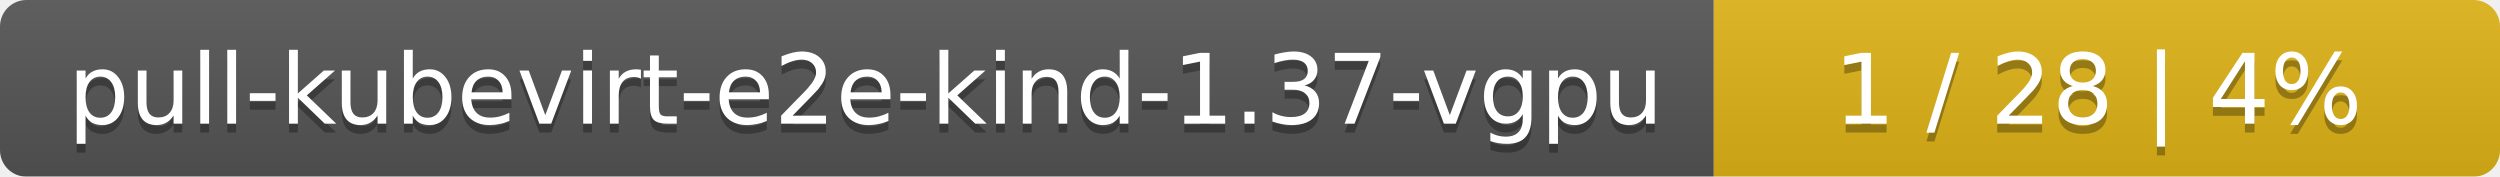
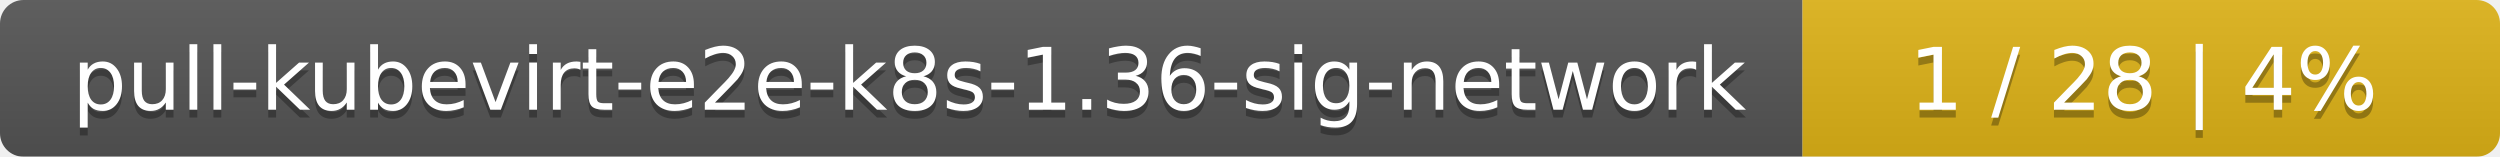
- <svg xmlns="http://www.w3.org/2000/svg" width="283" height="20">
+ <svg xmlns="http://www.w3.org/2000/svg" width="319" height="20">
  <linearGradient id="smooth" x2="0" y2="100%">
    <stop offset="0" stop-color="#bbb" stop-opacity=".1" />
    <stop offset="1" stop-opacity=".1" />
  </linearGradient>
  <mask id="round">
-     <rect width="283" height="20" rx="3" fill="#fff" />
+     <rect width="319" height="20" rx="3" fill="#fff" />
  </mask>
  <g mask="url(#round)">
-     <rect width="194" height="20" fill="#555" />
-     <rect x="194" width="89" height="20" fill="#dfb317" />
-     <rect width="283" height="20" fill="url(#smooth)" />
+     <rect width="230" height="20" fill="#555" />
+     <rect x="230" width="89" height="20" fill="#dfb317" />
+     <rect width="319" height="20" fill="url(#smooth)" />
  </g>
  <g fill="#fff" text-anchor="middle" font-family="DejaVu Sans,Verdana,Geneva,sans-serif" font-size="11">
-     <text x="98" y="15" fill="#010101" fill-opacity=".3">pull-kubevirt-e2e-kind-1.37-vgpu</text>
-     <text x="98" y="14">pull-kubevirt-e2e-kind-1.37-vgpu</text>
-     <text x="237.5" y="15" fill="#010101" fill-opacity=".3">1 / 28    |    4%</text>
-     <text x="237.5" y="14">1 / 28    |    4%</text>
+     <text x="116" y="15" fill="#010101" fill-opacity=".3">pull-kubevirt-e2e-k8s-1.36-sig-network</text>
+     <text x="116" y="14">pull-kubevirt-e2e-k8s-1.36-sig-network</text>
+     <text x="273.5" y="15" fill="#010101" fill-opacity=".3">1 / 28    |    4%</text>
+     <text x="273.5" y="14">1 / 28    |    4%</text>
  </g>
</svg>
